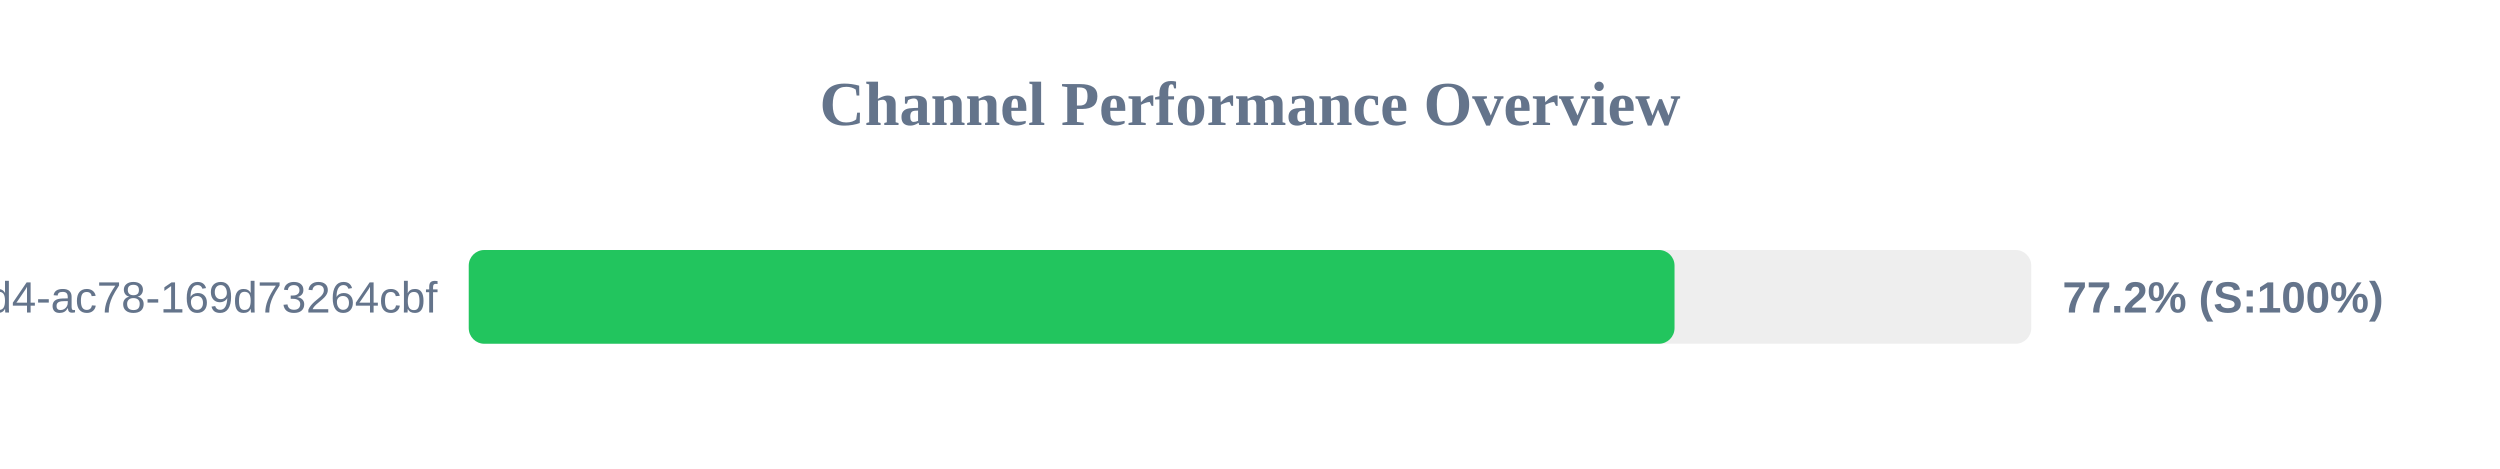
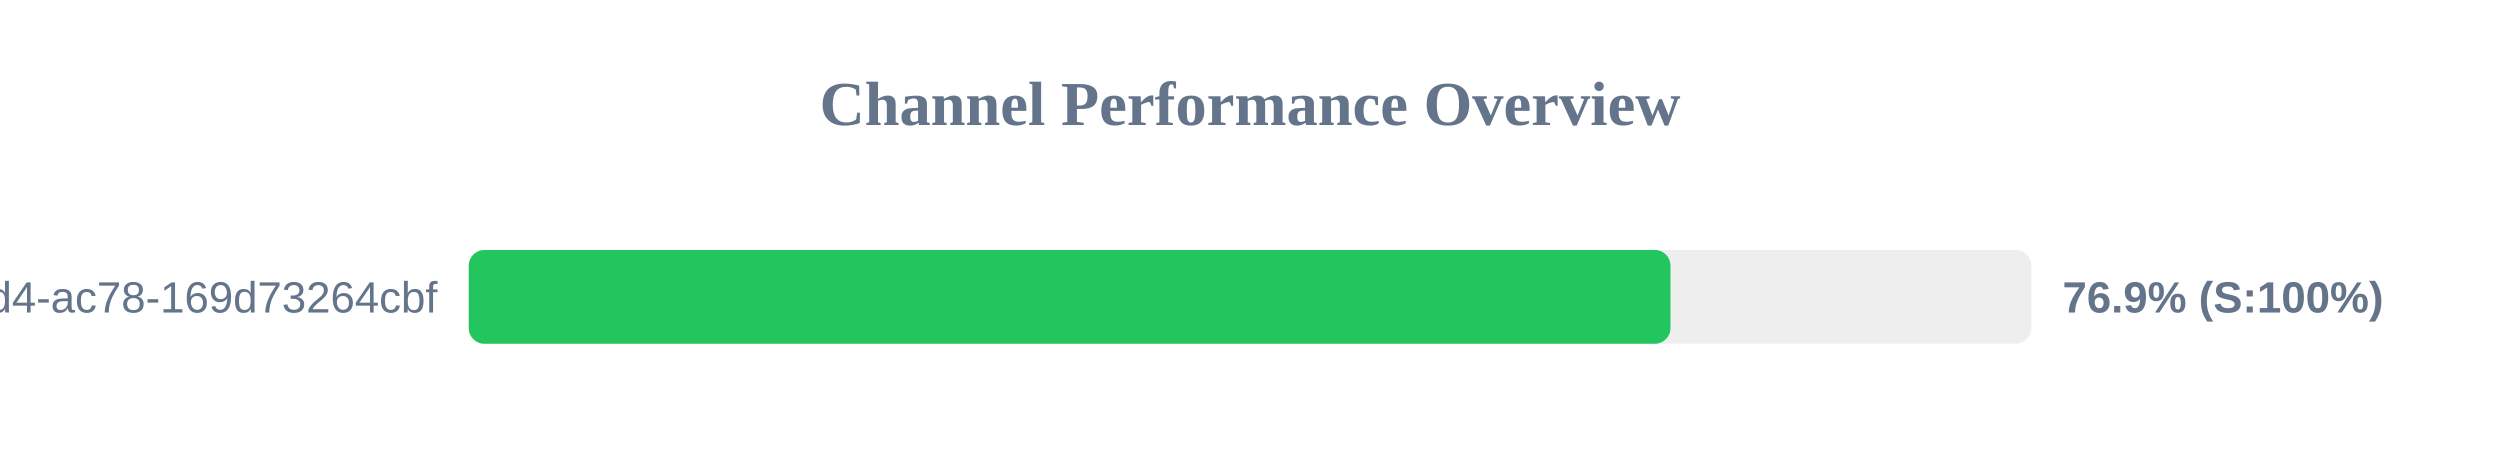
<svg xmlns="http://www.w3.org/2000/svg" width="800" height="150" version="1.1">
  <style>
        .row { font: 14px Arial; fill: #64748b; }
        .score { font: bold 14px Arial; fill: #64748b; }
    </style>
  <text x="400" y="40" text-anchor="middle" font-size="20px" font-weight="bold" fill="#64748b">Channel Performance Overview</text>
  <rect x="150" y="80" width="500" height="30" fill="#eee" rx="5" />
-   <rect x="150" y="80" width="385.85" height="30" fill="#22c55e" rx="5" />
+   <rect x="150" y="80" width="384.55" height="30" fill="#22c55e" rx="5" />
  <text x="140" y="100" text-anchor="end" class="row">?uuid=48c2c901-72e6-46d4-ac78-169d73264cbf</text>
-   <text x="660" y="100" text-anchor="start" class="score">77.2% (S:100%)</text>
+   <text x="660" y="100" text-anchor="start" class="score">76.9% (S:100%)</text>
</svg>
